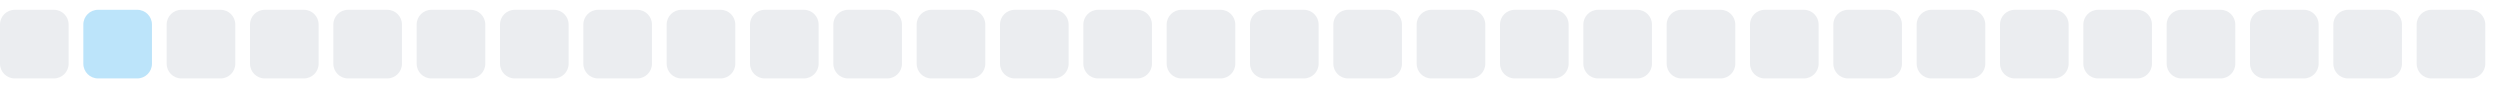
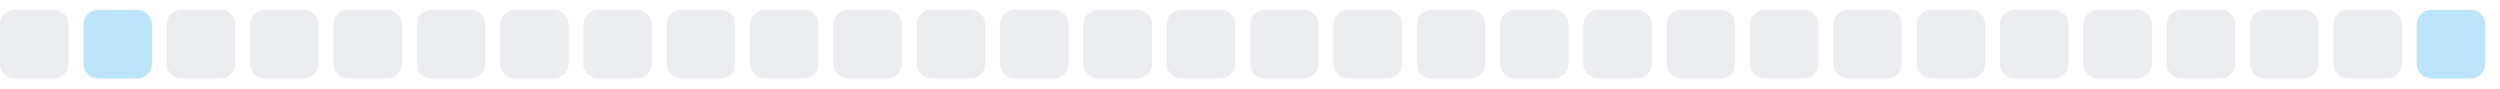
<svg xmlns="http://www.w3.org/2000/svg" width="255" height="9">
  <style>
        .level0 { fill: #ebedf0; }
        .level1 { fill: #bce4fa; }
        .level2 { fill: #75c7f7; }
        .level3 { fill: #30a9f2; }
        .level4 { fill: #008ee6; }
        @media (prefers-color-scheme: dark) {
          .level0 { fill: #161b22; }
          .level1 { fill: #0b3b5c; }
          .level2 { fill: #0a6299; }
          .level3 { fill: #008ee6; }
          .level4 { fill: #5bc4ff; }
        }
      </style>
  <rect x="0.0" y="1" width="7" height="7" rx="1.5" ry="1.5" class="level0" />
  <rect x="8.5" y="1" width="7" height="7" rx="1.5" ry="1.5" class="level1" />
  <rect x="17.0" y="1" width="7" height="7" rx="1.5" ry="1.5" class="level0" />
  <rect x="25.5" y="1" width="7" height="7" rx="1.5" ry="1.5" class="level0" />
  <rect x="34.0" y="1" width="7" height="7" rx="1.5" ry="1.5" class="level0" />
  <rect x="42.5" y="1" width="7" height="7" rx="1.5" ry="1.5" class="level0" />
  <rect x="51.0" y="1" width="7" height="7" rx="1.5" ry="1.5" class="level0" />
  <rect x="59.5" y="1" width="7" height="7" rx="1.5" ry="1.5" class="level0" />
  <rect x="68.0" y="1" width="7" height="7" rx="1.5" ry="1.5" class="level0" />
  <rect x="76.5" y="1" width="7" height="7" rx="1.5" ry="1.5" class="level0" />
  <rect x="85.0" y="1" width="7" height="7" rx="1.5" ry="1.5" class="level0" />
  <rect x="93.5" y="1" width="7" height="7" rx="1.5" ry="1.5" class="level0" />
  <rect x="102.0" y="1" width="7" height="7" rx="1.5" ry="1.5" class="level0" />
  <rect x="110.5" y="1" width="7" height="7" rx="1.5" ry="1.5" class="level0" />
  <rect x="119.0" y="1" width="7" height="7" rx="1.5" ry="1.5" class="level0" />
  <rect x="127.5" y="1" width="7" height="7" rx="1.5" ry="1.5" class="level0" />
  <rect x="136.0" y="1" width="7" height="7" rx="1.5" ry="1.5" class="level0" />
  <rect x="144.5" y="1" width="7" height="7" rx="1.5" ry="1.5" class="level0" />
  <rect x="153.0" y="1" width="7" height="7" rx="1.5" ry="1.5" class="level0" />
  <rect x="161.5" y="1" width="7" height="7" rx="1.5" ry="1.5" class="level0" />
  <rect x="170.0" y="1" width="7" height="7" rx="1.5" ry="1.5" class="level0" />
  <rect x="178.5" y="1" width="7" height="7" rx="1.5" ry="1.5" class="level0" />
  <rect x="187.0" y="1" width="7" height="7" rx="1.5" ry="1.5" class="level0" />
  <rect x="195.5" y="1" width="7" height="7" rx="1.5" ry="1.5" class="level0" />
  <rect x="204.0" y="1" width="7" height="7" rx="1.5" ry="1.5" class="level0" />
  <rect x="212.5" y="1" width="7" height="7" rx="1.5" ry="1.5" class="level0" />
  <rect x="221.0" y="1" width="7" height="7" rx="1.5" ry="1.5" class="level0" />
  <rect x="229.5" y="1" width="7" height="7" rx="1.5" ry="1.5" class="level0" />
  <rect x="238.0" y="1" width="7" height="7" rx="1.5" ry="1.5" class="level0" />
-   <rect x="246.5" y="1" width="7" height="7" rx="1.5" ry="1.5" class="level0" />
+   <rect x="246.5" y="1" width="7" height="7" rx="1.5" ry="1.5" class="level1" />
</svg>
